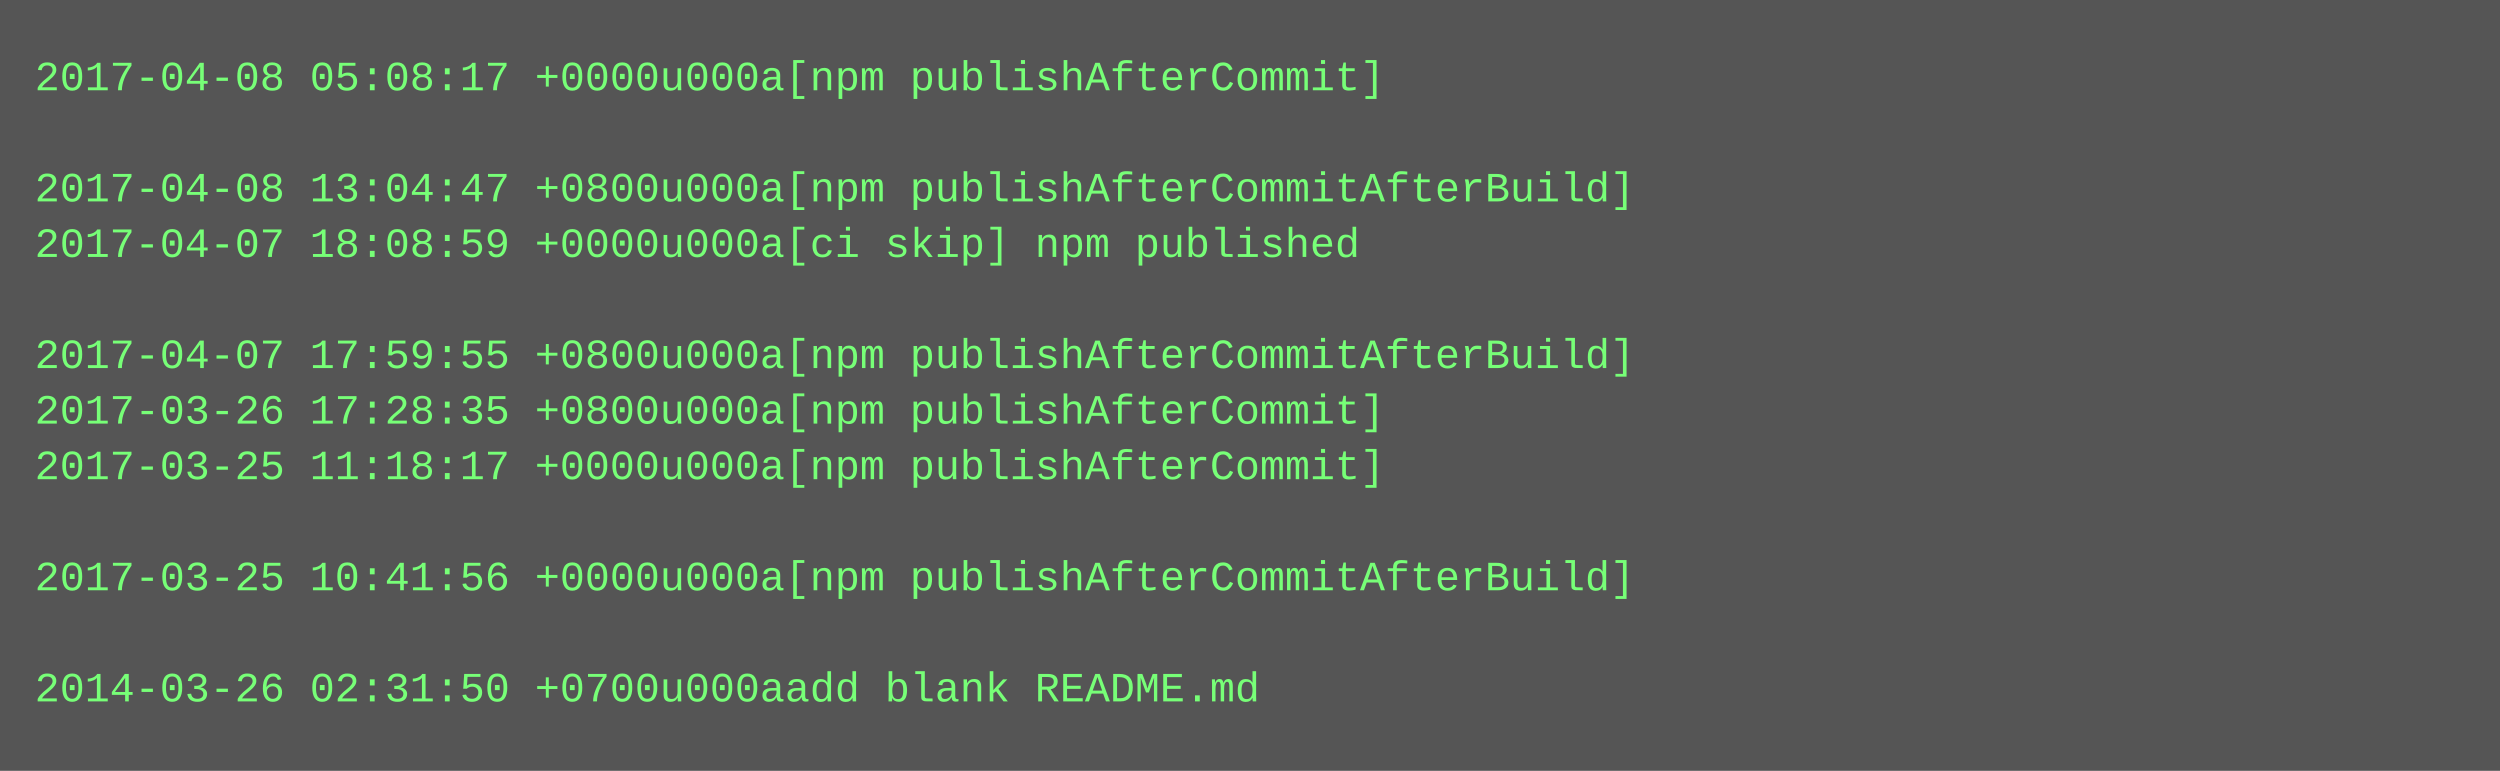
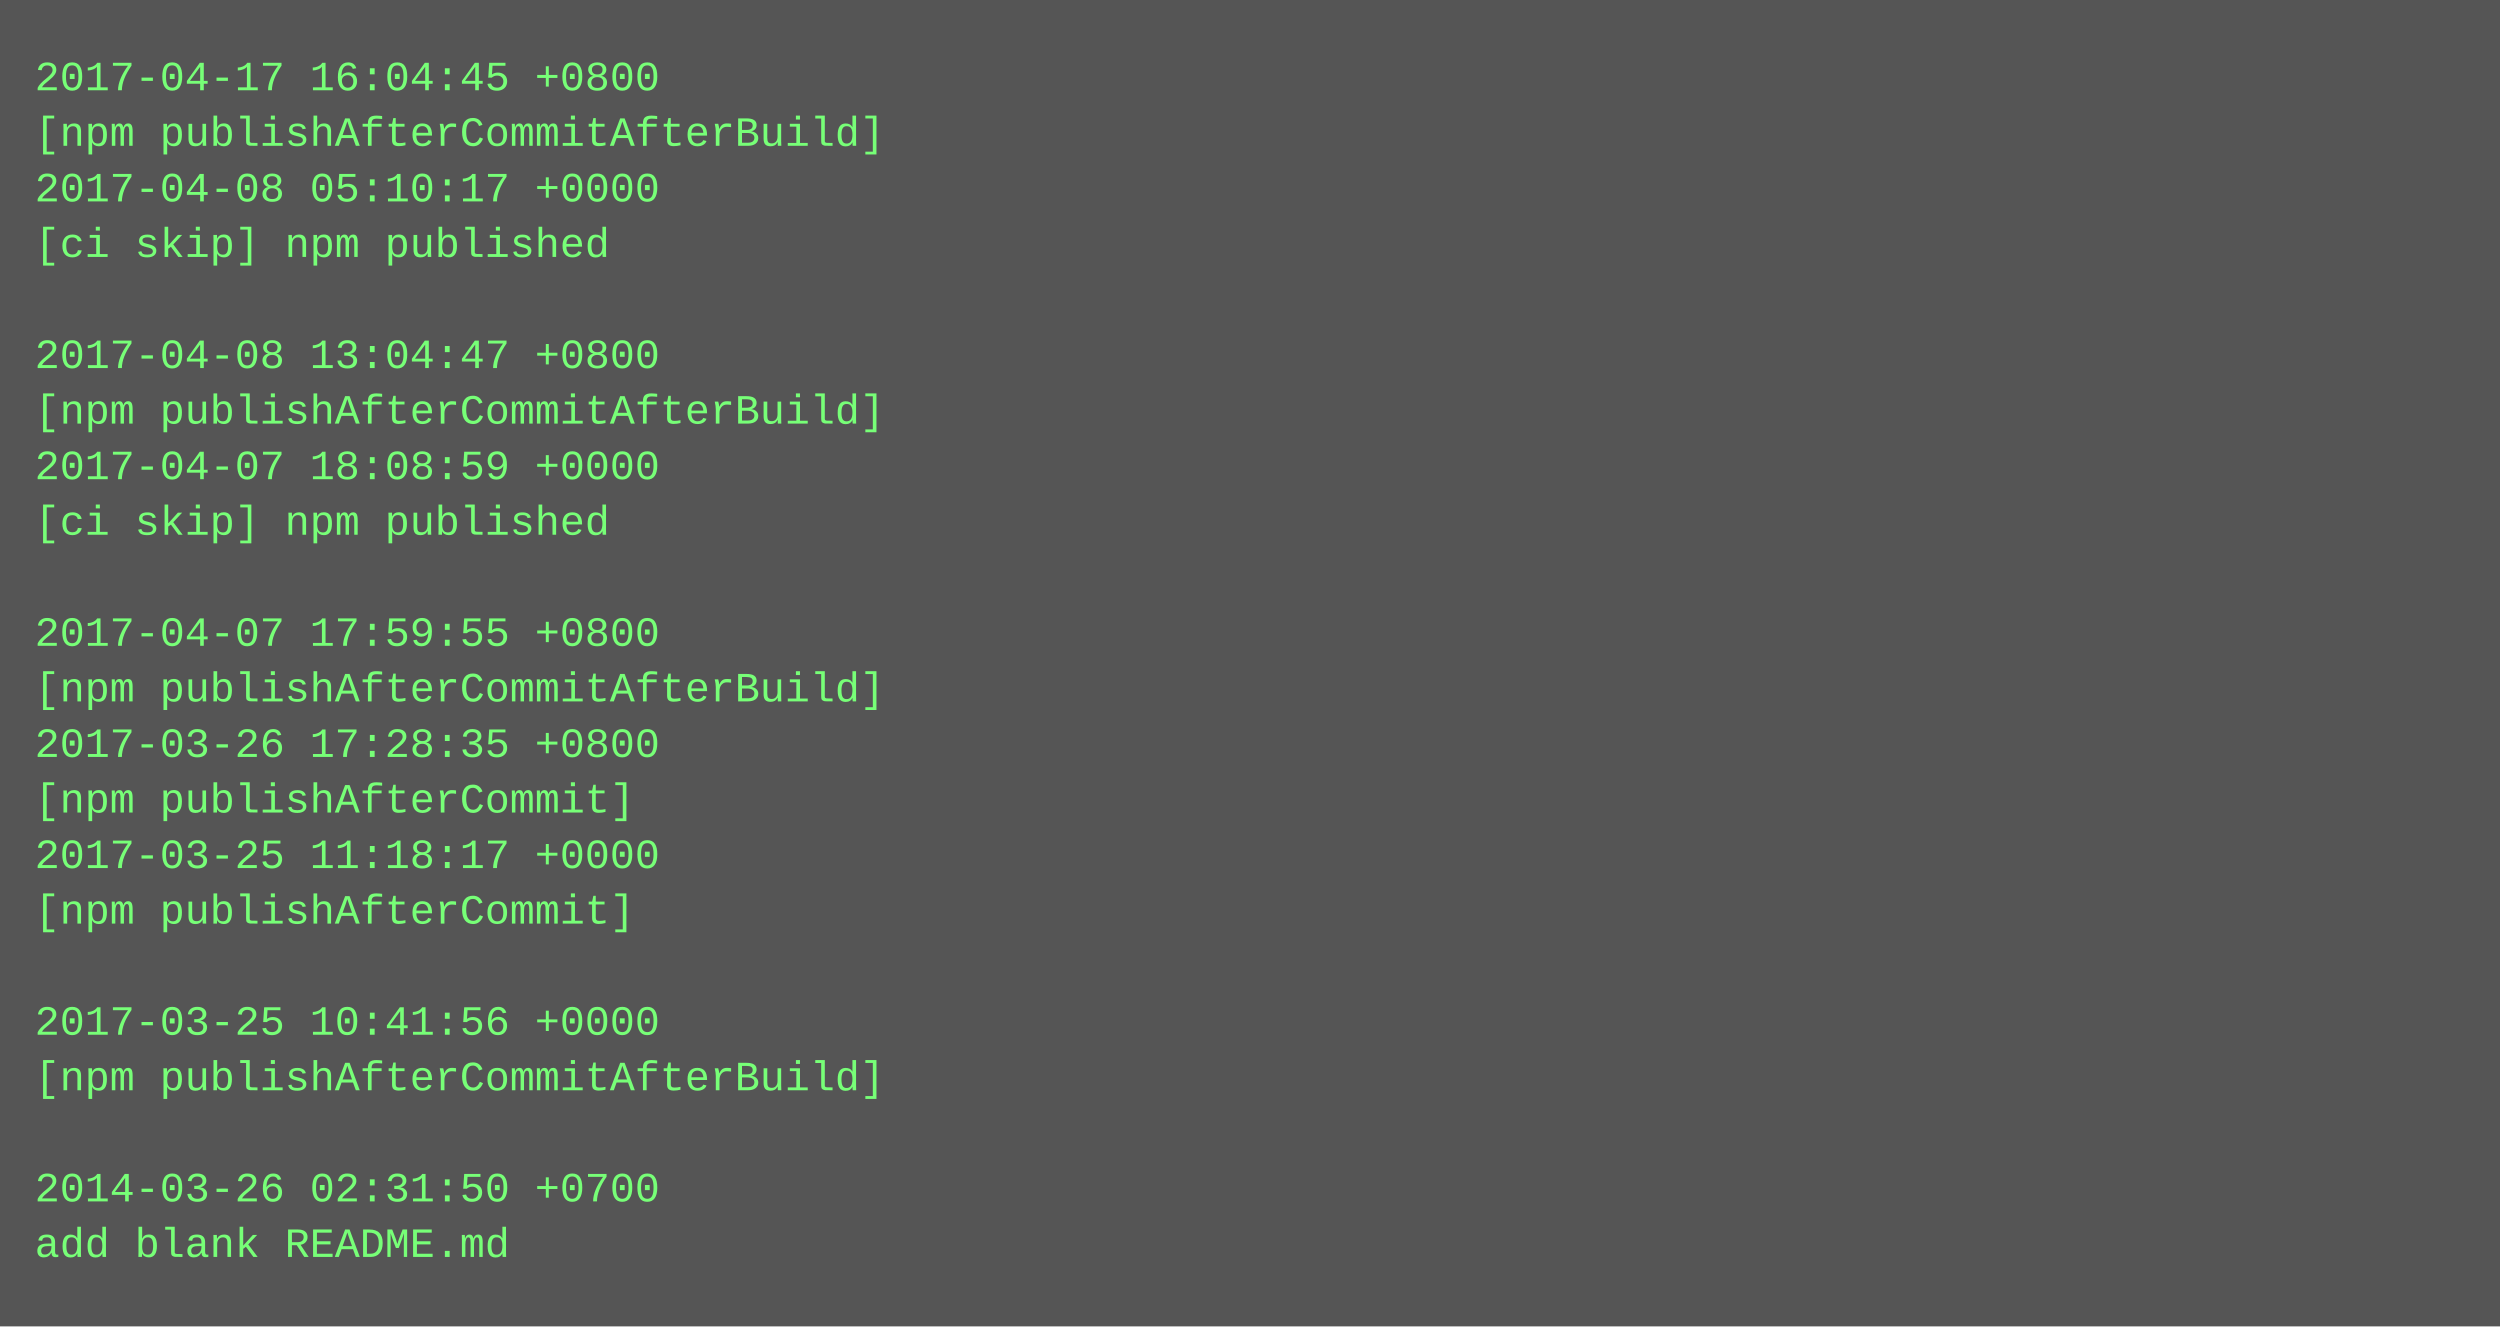
- <svg xmlns="http://www.w3.org/2000/svg" height="222" width="720">
-   <rect height="222" fill="#555" width="720" />
+ <svg xmlns="http://www.w3.org/2000/svg" height="382" width="720">
+   <rect height="382" fill="#555" width="720" />
  <text fill="#7f7" font-family="Courier New" font-size="12" xml:space="preserve">
-     <tspan x="10" y="26">2017-04-08 05:08:17 +0000u000a[npm publishAfterCommit]</tspan>
-     <tspan x="10" y="42" />
-     <tspan x="10" y="58">2017-04-08 13:04:47 +0800u000a[npm publishAfterCommitAfterBuild]</tspan>
-     <tspan x="10" y="74">2017-04-07 18:08:59 +0000u000a[ci skip] npm published</tspan>
+     <tspan x="10" y="26">2017-04-17 16:04:45 +0800</tspan>
+     <tspan x="10" y="42">[npm publishAfterCommitAfterBuild]</tspan>
+     <tspan x="10" y="58">2017-04-08 05:10:17 +0000</tspan>
+     <tspan x="10" y="74">[ci skip] npm published</tspan>
    <tspan x="10" y="90" />
-     <tspan x="10" y="106">2017-04-07 17:59:55 +0800u000a[npm publishAfterCommitAfterBuild]</tspan>
-     <tspan x="10" y="122">2017-03-26 17:28:35 +0800u000a[npm publishAfterCommit]</tspan>
-     <tspan x="10" y="138">2017-03-25 11:18:17 +0000u000a[npm publishAfterCommit]</tspan>
-     <tspan x="10" y="154" />
-     <tspan x="10" y="170">2017-03-25 10:41:56 +0000u000a[npm publishAfterCommitAfterBuild]</tspan>
-     <tspan x="10" y="186" />
-     <tspan x="10" y="202">2014-03-26 02:31:50 +0700u000aadd blank README.md</tspan>
+     <tspan x="10" y="106">2017-04-08 13:04:47 +0800</tspan>
+     <tspan x="10" y="122">[npm publishAfterCommitAfterBuild]</tspan>
+     <tspan x="10" y="138">2017-04-07 18:08:59 +0000</tspan>
+     <tspan x="10" y="154">[ci skip] npm published</tspan>
+     <tspan x="10" y="170" />
+     <tspan x="10" y="186">2017-04-07 17:59:55 +0800</tspan>
+     <tspan x="10" y="202">[npm publishAfterCommitAfterBuild]</tspan>
+     <tspan x="10" y="218">2017-03-26 17:28:35 +0800</tspan>
+     <tspan x="10" y="234">[npm publishAfterCommit]</tspan>
+     <tspan x="10" y="250">2017-03-25 11:18:17 +0000</tspan>
+     <tspan x="10" y="266">[npm publishAfterCommit]</tspan>
+     <tspan x="10" y="282" />
+     <tspan x="10" y="298">2017-03-25 10:41:56 +0000</tspan>
+     <tspan x="10" y="314">[npm publishAfterCommitAfterBuild]</tspan>
+     <tspan x="10" y="330" />
+     <tspan x="10" y="346">2014-03-26 02:31:50 +0700</tspan>
+     <tspan x="10" y="362">add blank README.md</tspan>
  </text>
</svg>
